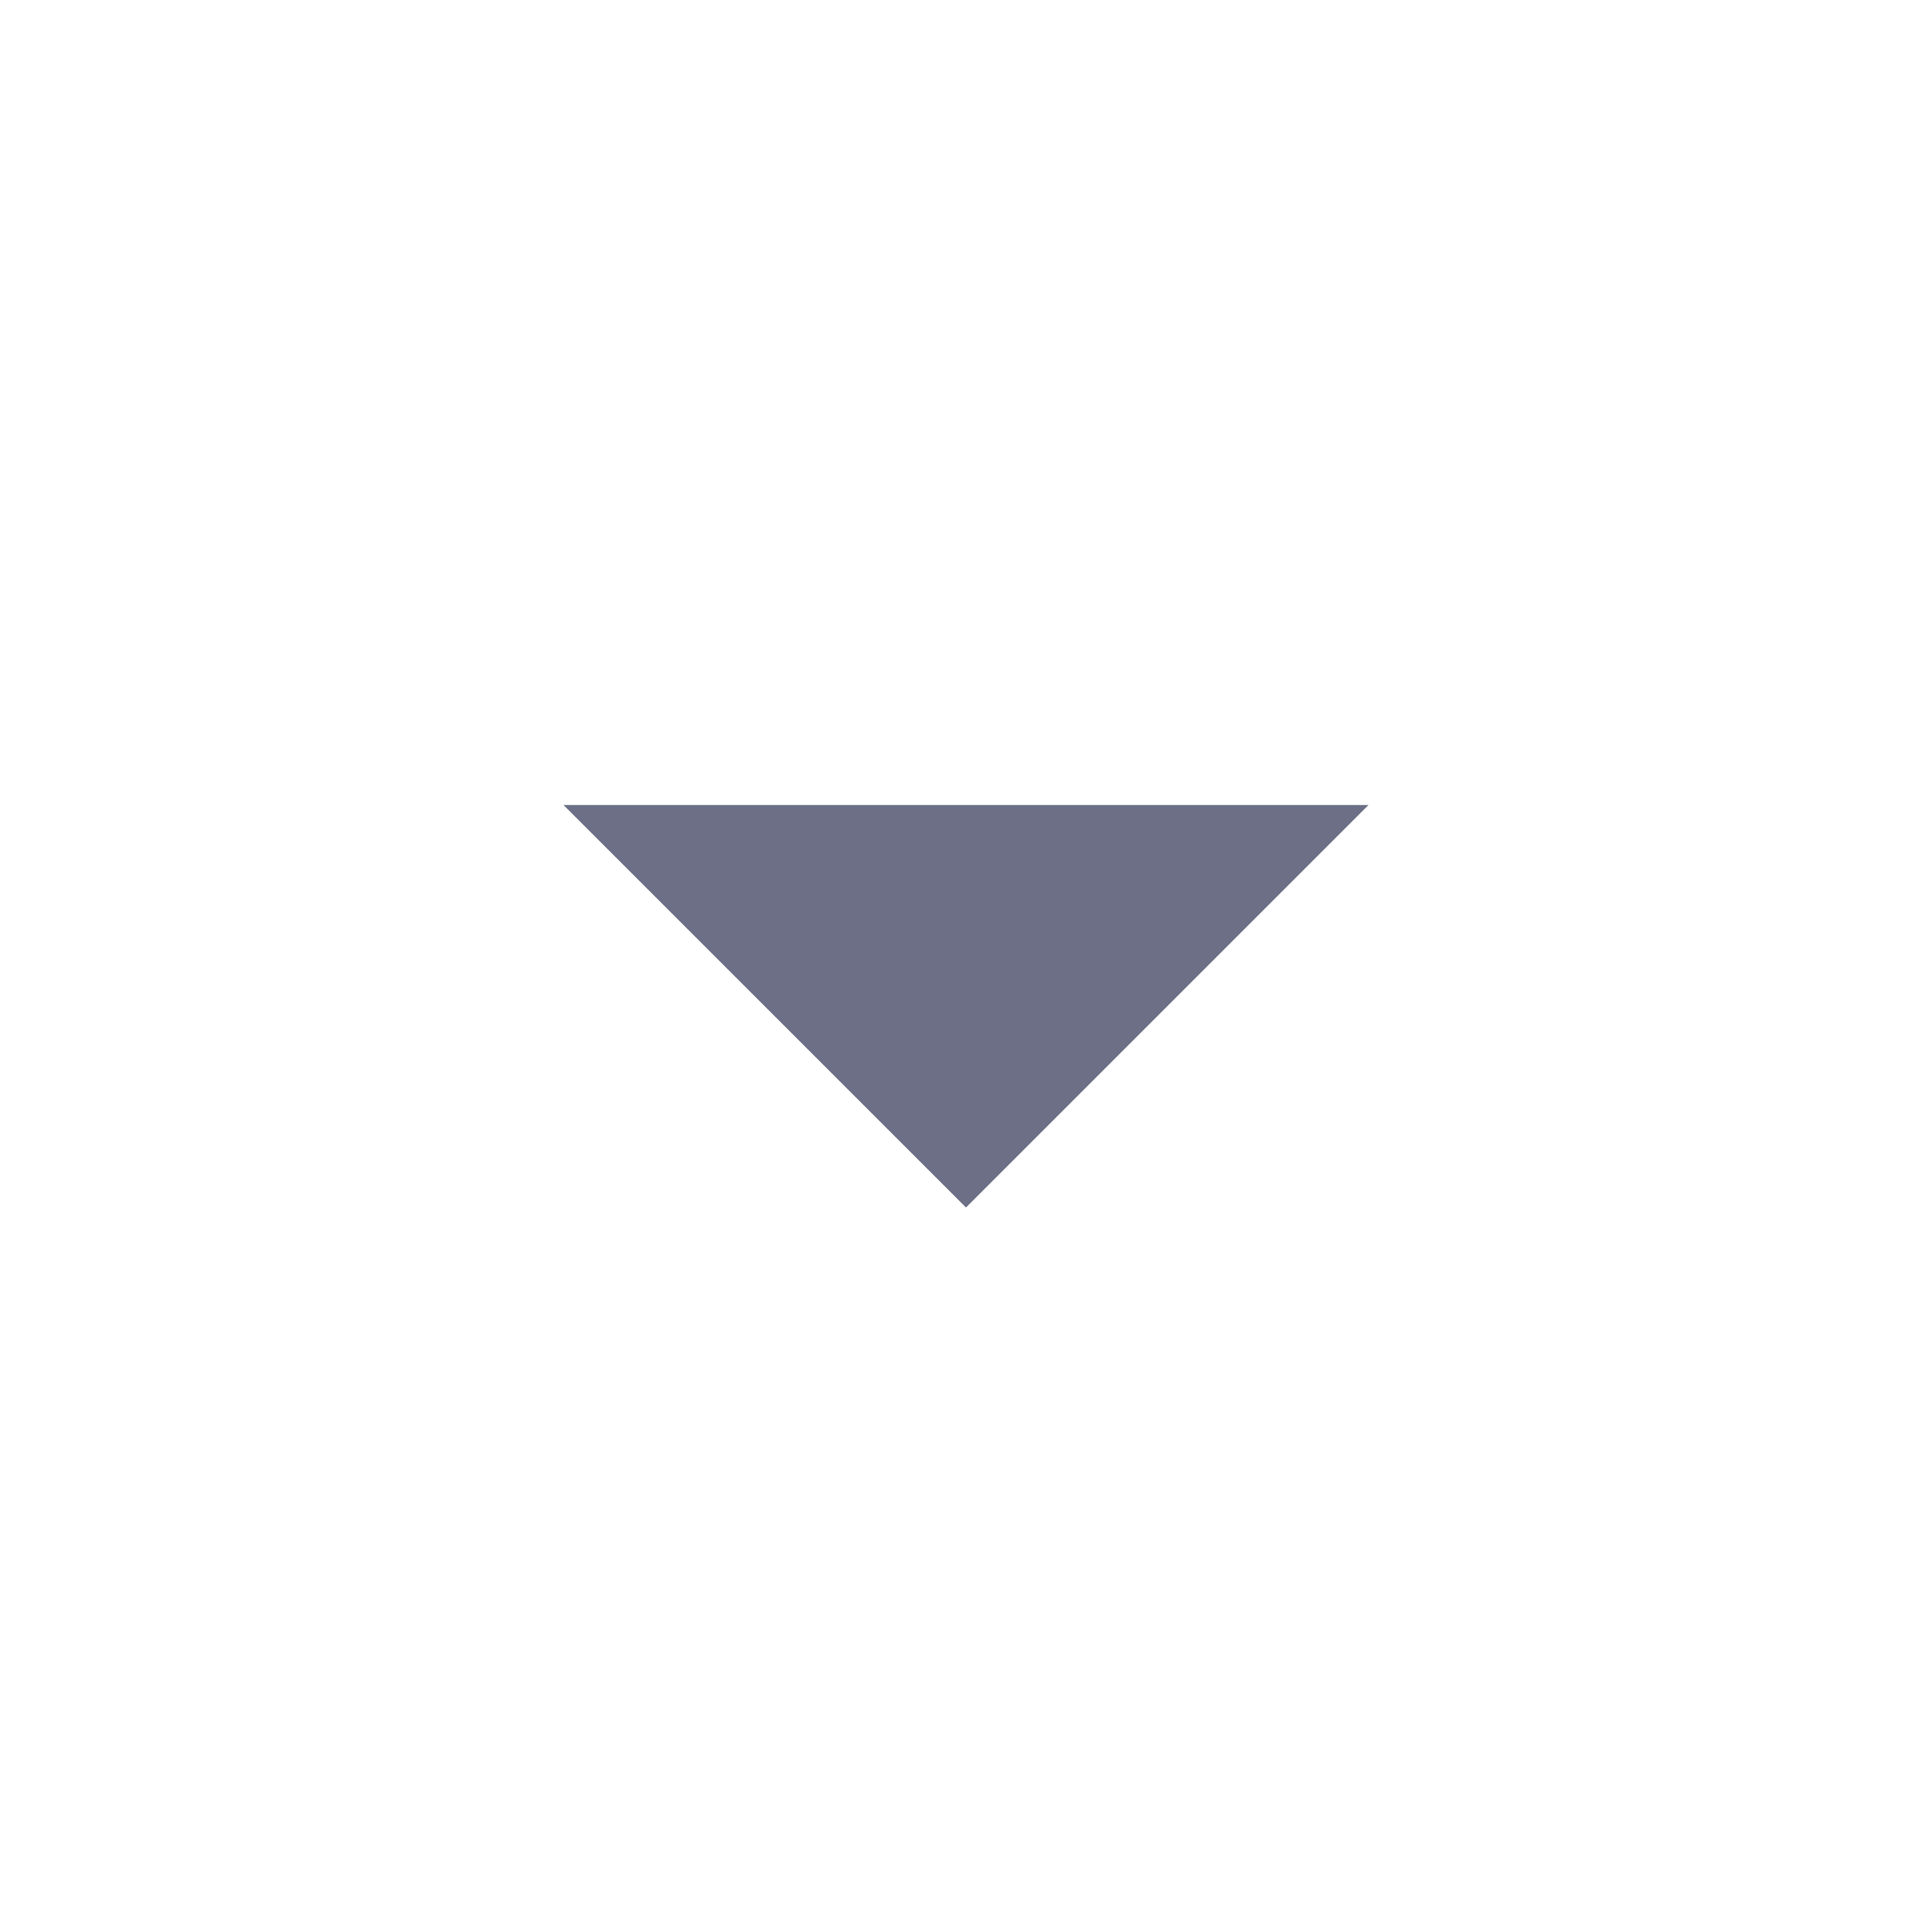
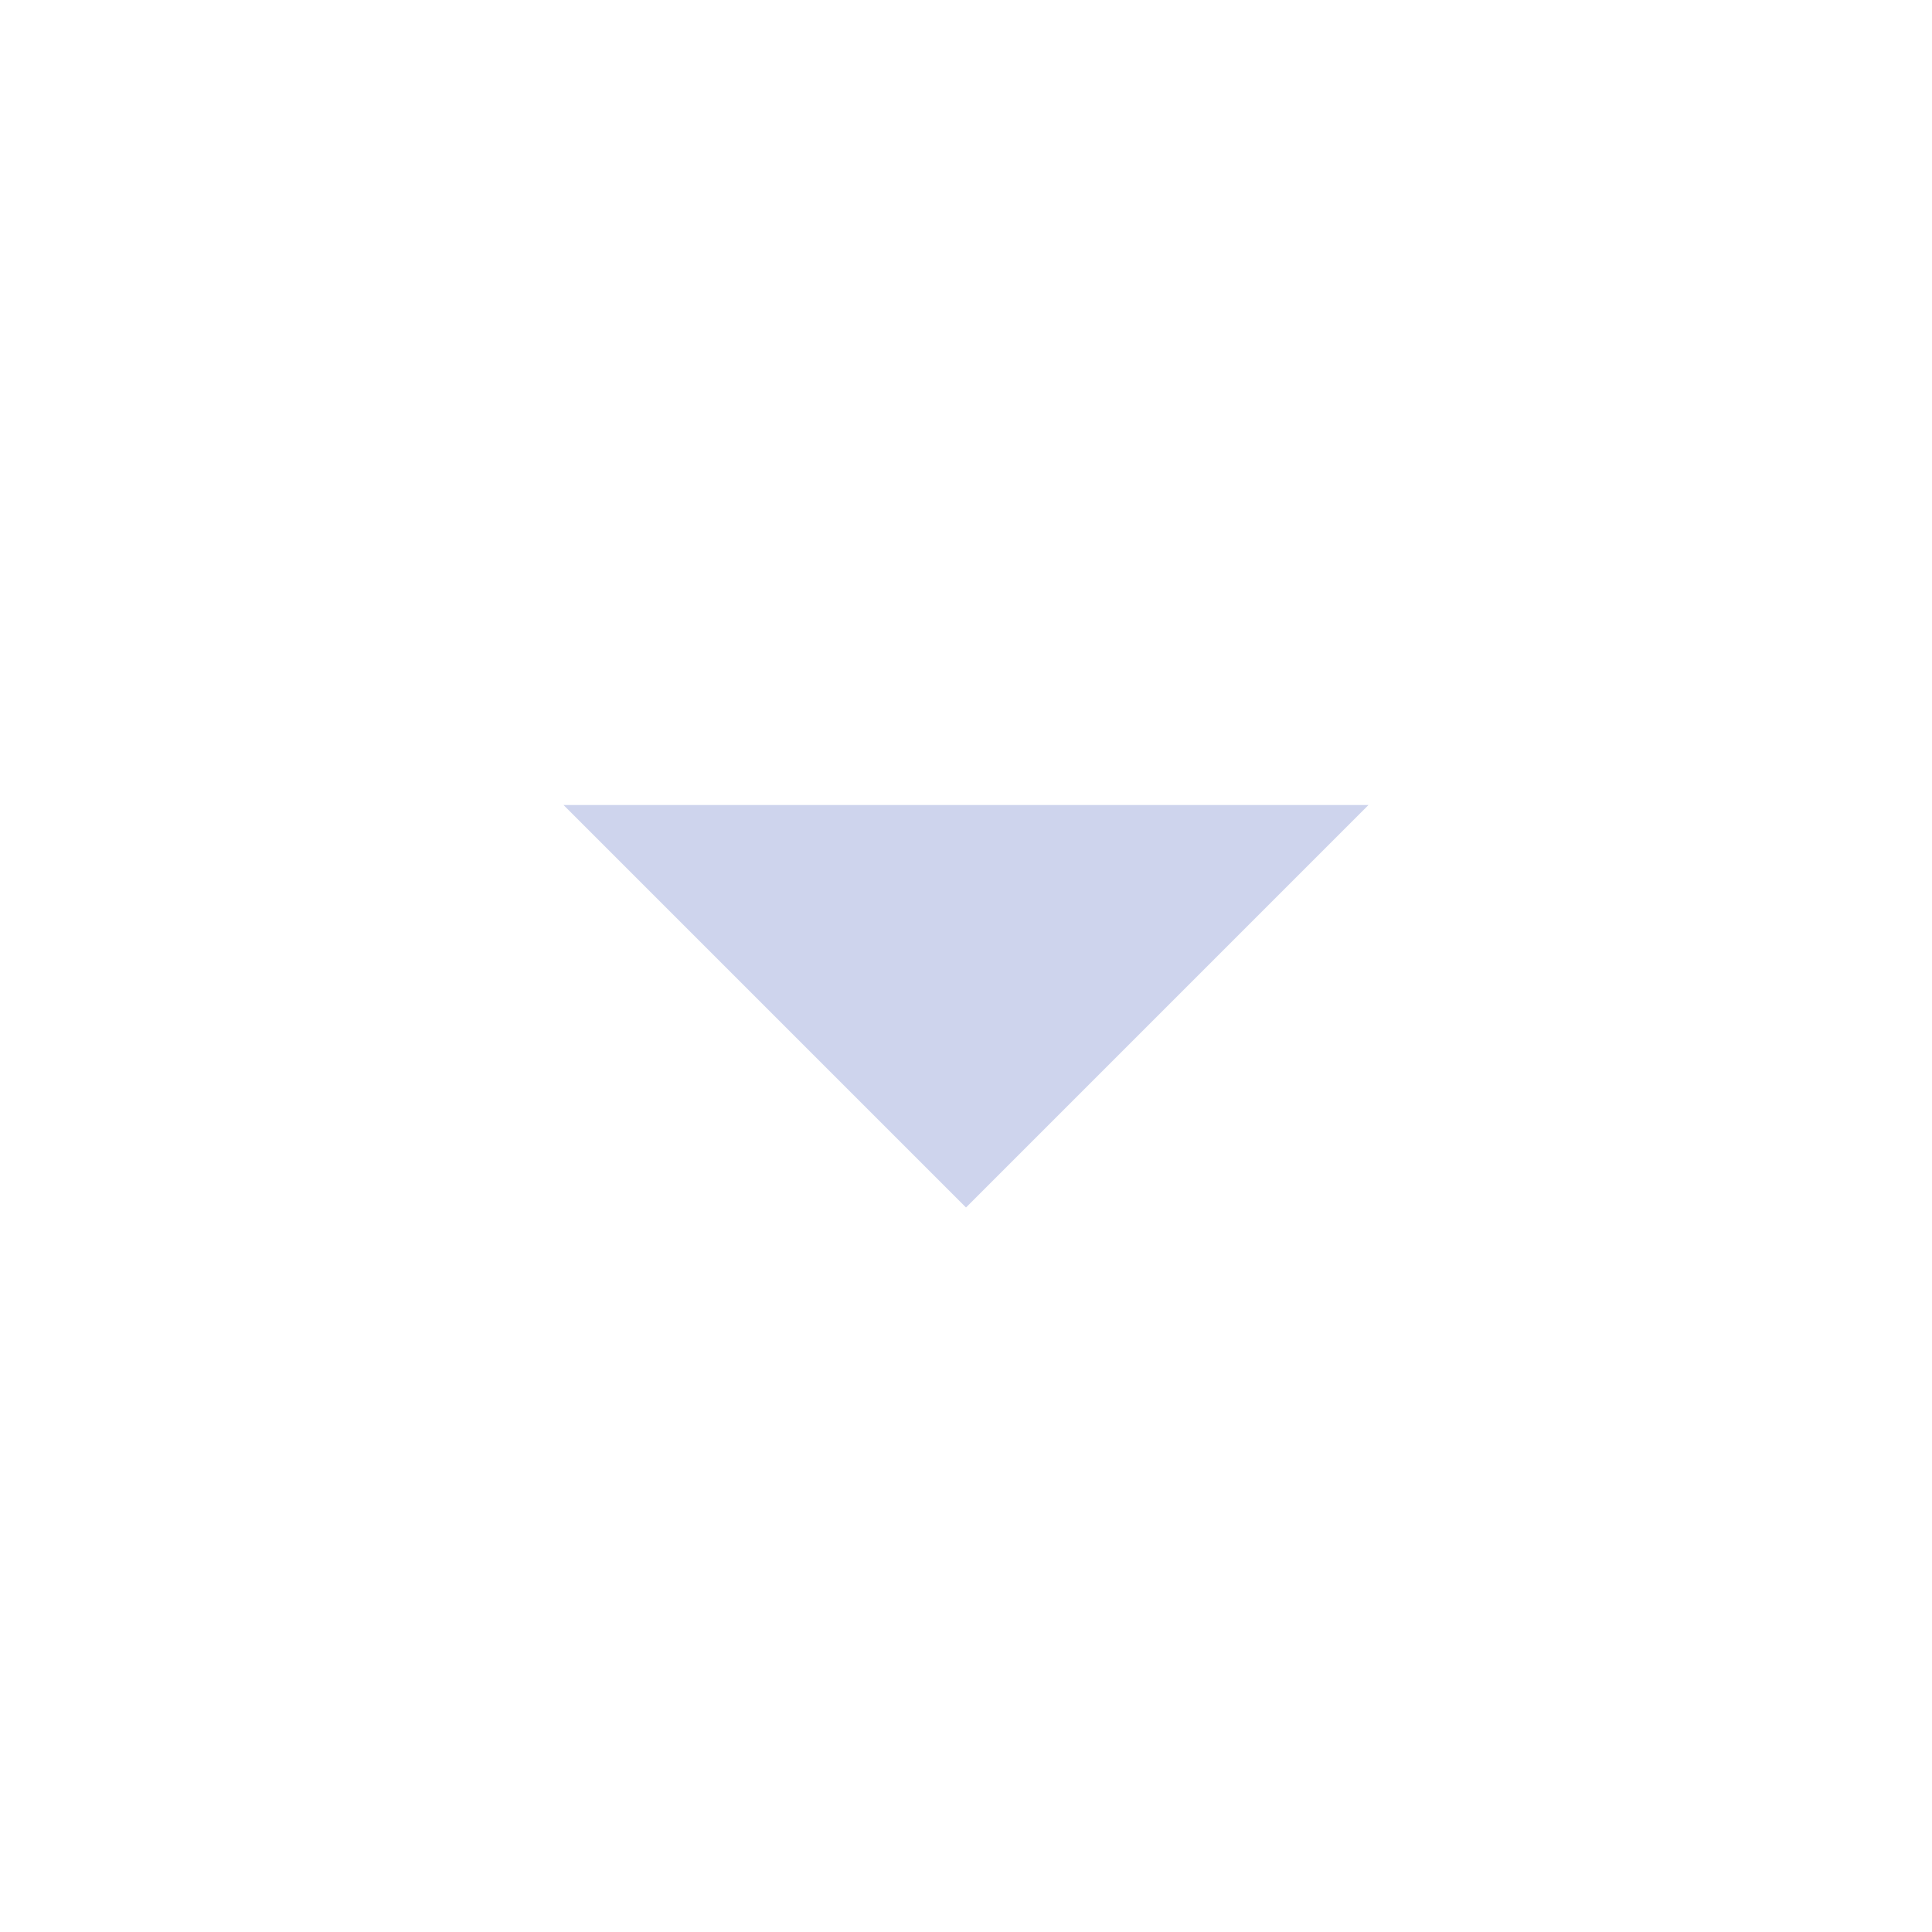
<svg xmlns="http://www.w3.org/2000/svg" viewBox="0 0 24 24">
-   <path fill="#6c6f85" d="M7 10l5 5 5-5z" />
+   <path fill="#ced4ed" d="M7 10l5 5 5-5z" />
</svg>
